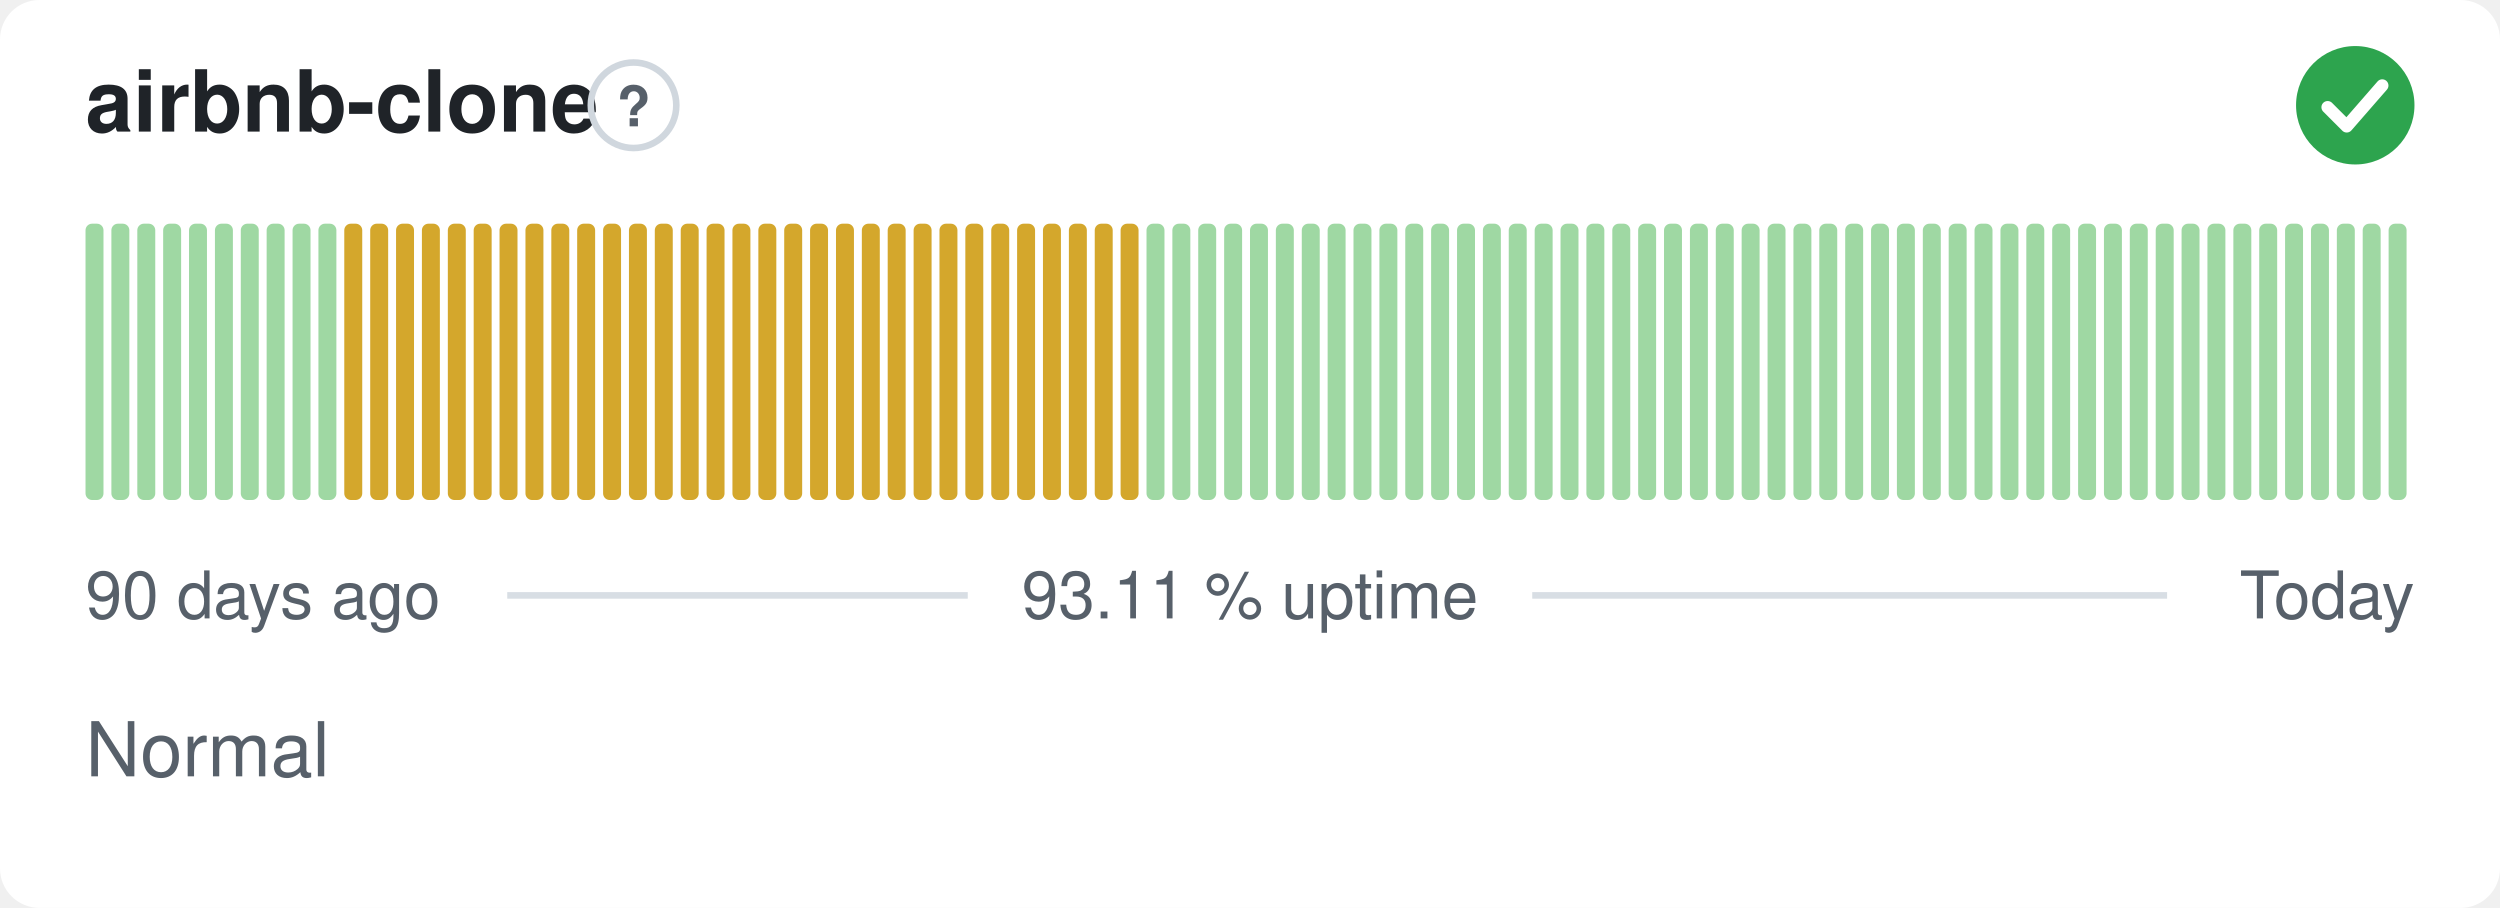
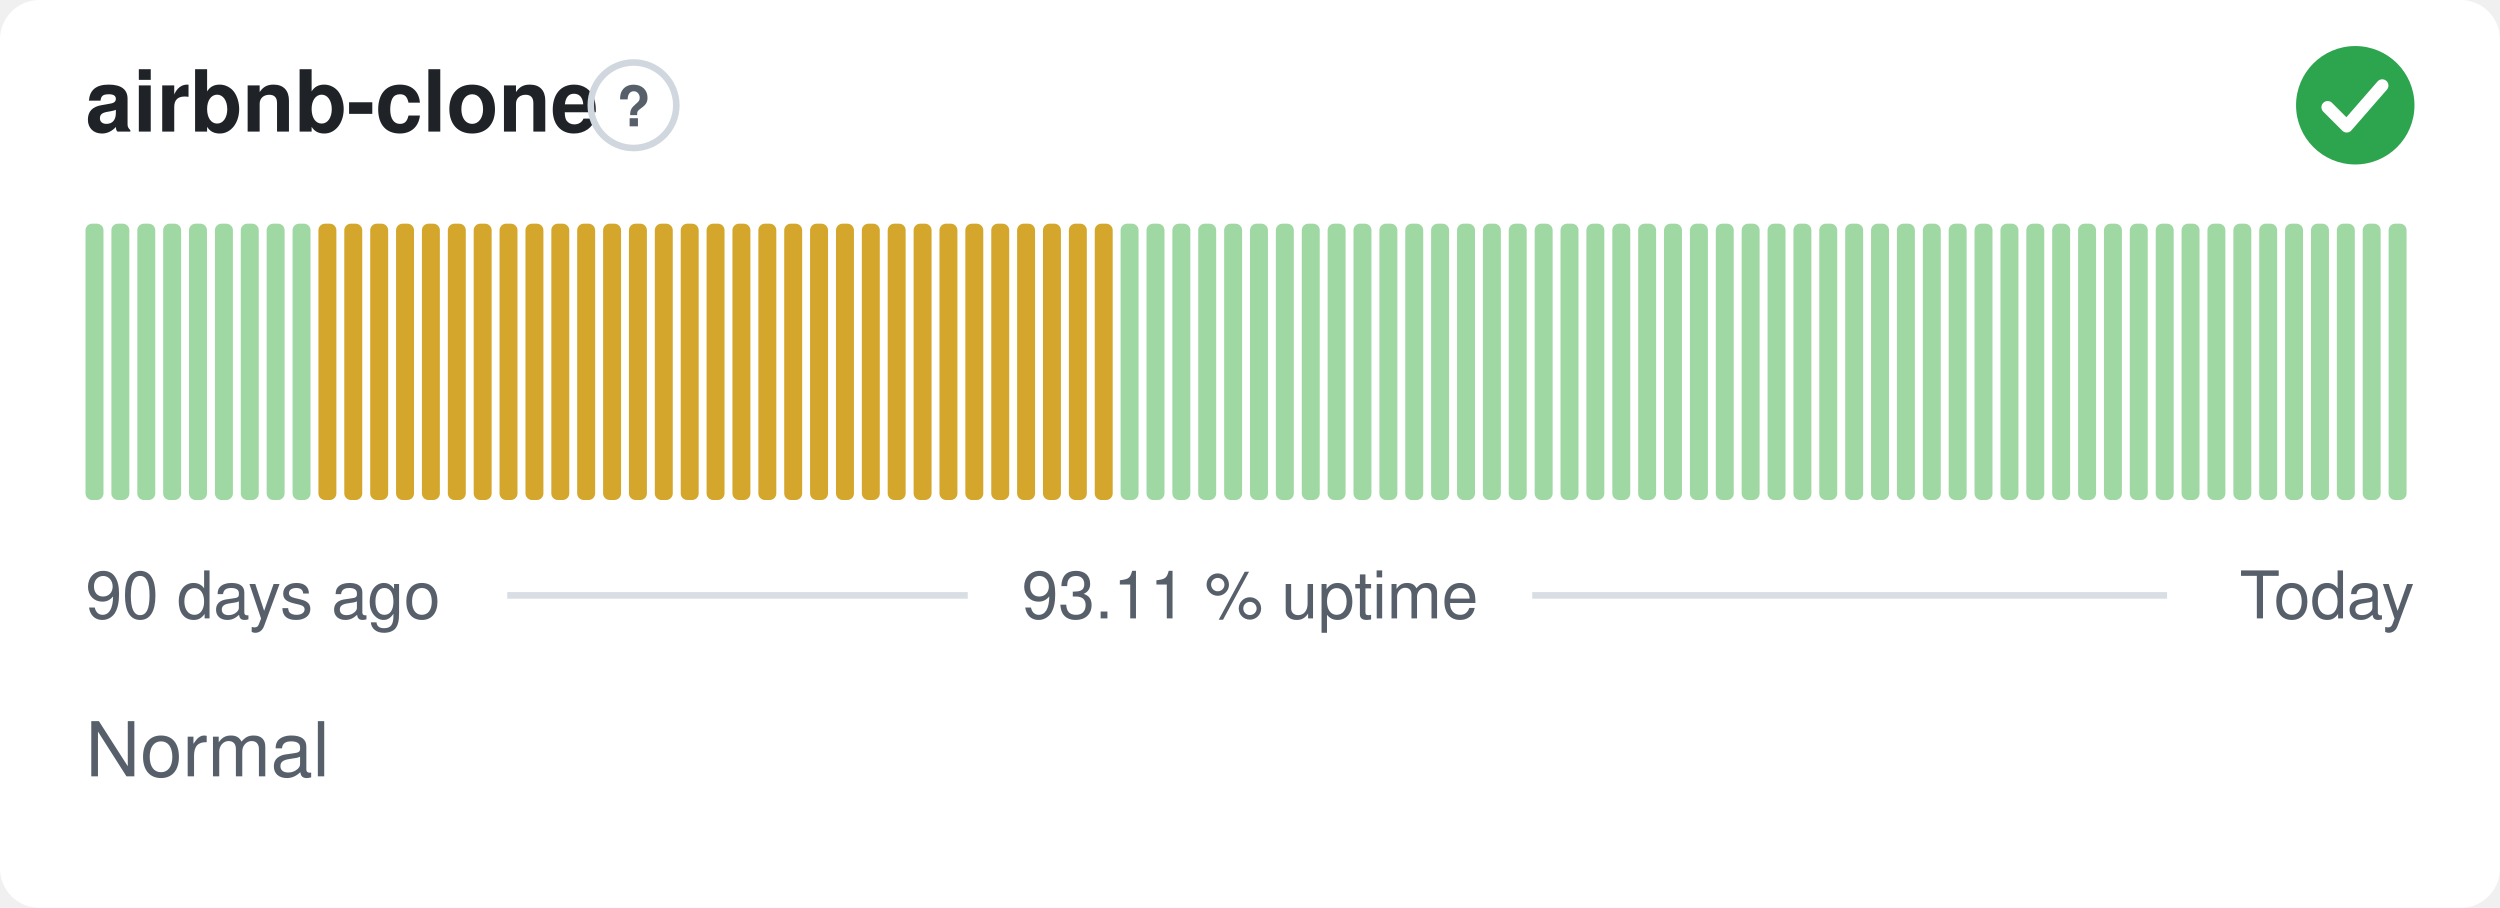
<svg xmlns="http://www.w3.org/2000/svg" width="380" height="138" viewBox="0 0 380 138" role="img" aria-label="airbnb-clone: Normal, 93.11 % uptime over the last 90 days" font-family="-apple-system,BlinkMacSystemFont,'Segoe UI',Helvetica,Arial,sans-serif">
  <style>
    @media (prefers-color-scheme: dark) {
      .bg { fill: #0d1117 }
      .title { fill: #e6edf3 }
      .muted { fill: #8b949e }
      .hint { stroke: #30363d }
      .rule { stroke: #30363d }
      .nodata { fill: #21262d }
    }
  </style>
  <rect class="bg" width="380" height="138" rx="6" fill="#ffffff" />
  <text class="title" x="13" y="20" font-size="13" font-weight="600" fill="#1f2328">airbnb-clone</text>
  <circle class="hint" cx="96.3" cy="16" r="6.5" fill="none" stroke="#d0d7de" stroke-width="1" />
  <text class="muted" x="96.3" y="19.2" text-anchor="middle" font-size="8.5" font-weight="700" fill="#57606a">?</text>
  <circle cx="358" cy="16" r="9" fill="#2da44e" />
  <path d="M353.80 16.30l2.90 2.90 5.40 -6.20" fill="none" stroke="#fff" stroke-width="1.89" stroke-linecap="round" stroke-linejoin="round" />
  <rect x="13.00" y="34.00" width="2.73" height="42.00" rx="1" fill="#9fd8a3" />
  <rect x="16.93" y="34.00" width="2.73" height="42.00" rx="1" fill="#9fd8a3" />
  <rect x="20.87" y="34.00" width="2.73" height="42.00" rx="1" fill="#9fd8a3" />
  <rect x="24.80" y="34.00" width="2.73" height="42.00" rx="1" fill="#9fd8a3" />
  <rect x="28.73" y="34.00" width="2.73" height="42.00" rx="1" fill="#9fd8a3" />
  <rect x="32.67" y="34.00" width="2.73" height="42.00" rx="1" fill="#9fd8a3" />
  <rect x="36.60" y="34.00" width="2.73" height="42.00" rx="1" fill="#9fd8a3" />
  <rect x="40.53" y="34.00" width="2.73" height="42.00" rx="1" fill="#9fd8a3" />
  <rect x="44.47" y="34.00" width="2.73" height="42.00" rx="1" fill="#9fd8a3" />
-   <rect x="48.40" y="34.00" width="2.73" height="42.00" rx="1" fill="#9fd8a3" />
+   <rect x="48.40" y="34.00" width="2.73" height="42.00" rx="1" fill="#d4a72c" />
  <rect x="52.33" y="34.00" width="2.73" height="42.00" rx="1" fill="#d4a72c" />
  <rect x="56.27" y="34.00" width="2.73" height="42.00" rx="1" fill="#d4a72c" />
  <rect x="60.20" y="34.00" width="2.73" height="42.00" rx="1" fill="#d4a72c" />
  <rect x="64.13" y="34.00" width="2.73" height="42.00" rx="1" fill="#d4a72c" />
  <rect x="68.07" y="34.00" width="2.73" height="42.00" rx="1" fill="#d4a72c" />
  <rect x="72.00" y="34.00" width="2.73" height="42.00" rx="1" fill="#d4a72c" />
  <rect x="75.93" y="34.00" width="2.73" height="42.00" rx="1" fill="#d4a72c" />
  <rect x="79.87" y="34.00" width="2.73" height="42.00" rx="1" fill="#d4a72c" />
  <rect x="83.80" y="34.00" width="2.73" height="42.00" rx="1" fill="#d4a72c" />
  <rect x="87.73" y="34.00" width="2.73" height="42.00" rx="1" fill="#d4a72c" />
  <rect x="91.67" y="34.00" width="2.73" height="42.00" rx="1" fill="#d4a72c" />
  <rect x="95.60" y="34.00" width="2.73" height="42.00" rx="1" fill="#d4a72c" />
  <rect x="99.53" y="34.00" width="2.73" height="42.00" rx="1" fill="#d4a72c" />
  <rect x="103.47" y="34.00" width="2.73" height="42.00" rx="1" fill="#d4a72c" />
  <rect x="107.40" y="34.00" width="2.73" height="42.00" rx="1" fill="#d4a72c" />
  <rect x="111.33" y="34.00" width="2.73" height="42.00" rx="1" fill="#d4a72c" />
  <rect x="115.27" y="34.00" width="2.73" height="42.00" rx="1" fill="#d4a72c" />
  <rect x="119.20" y="34.00" width="2.73" height="42.00" rx="1" fill="#d4a72c" />
  <rect x="123.13" y="34.00" width="2.73" height="42.00" rx="1" fill="#d4a72c" />
  <rect x="127.07" y="34.00" width="2.73" height="42.00" rx="1" fill="#d4a72c" />
  <rect x="131.00" y="34.00" width="2.73" height="42.00" rx="1" fill="#d4a72c" />
  <rect x="134.93" y="34.00" width="2.73" height="42.00" rx="1" fill="#d4a72c" />
  <rect x="138.87" y="34.00" width="2.73" height="42.00" rx="1" fill="#d4a72c" />
  <rect x="142.80" y="34.00" width="2.73" height="42.00" rx="1" fill="#d4a72c" />
  <rect x="146.73" y="34.00" width="2.73" height="42.00" rx="1" fill="#d4a72c" />
  <rect x="150.67" y="34.00" width="2.73" height="42.00" rx="1" fill="#d4a72c" />
  <rect x="154.60" y="34.00" width="2.73" height="42.00" rx="1" fill="#d4a72c" />
  <rect x="158.53" y="34.00" width="2.73" height="42.00" rx="1" fill="#d4a72c" />
  <rect x="162.47" y="34.00" width="2.73" height="42.00" rx="1" fill="#d4a72c" />
  <rect x="166.40" y="34.00" width="2.73" height="42.00" rx="1" fill="#d4a72c" />
-   <rect x="170.33" y="34.00" width="2.73" height="42.00" rx="1" fill="#d4a72c" />
+   <rect x="170.33" y="34.00" width="2.73" height="42.00" rx="1" fill="#9fd8a3" />
  <rect x="174.27" y="34.00" width="2.73" height="42.00" rx="1" fill="#9fd8a3" />
  <rect x="178.20" y="34.00" width="2.73" height="42.00" rx="1" fill="#9fd8a3" />
  <rect x="182.13" y="34.00" width="2.73" height="42.00" rx="1" fill="#9fd8a3" />
  <rect x="186.07" y="34.00" width="2.73" height="42.00" rx="1" fill="#9fd8a3" />
  <rect x="190.00" y="34.00" width="2.73" height="42.00" rx="1" fill="#9fd8a3" />
  <rect x="193.93" y="34.00" width="2.73" height="42.00" rx="1" fill="#9fd8a3" />
  <rect x="197.87" y="34.00" width="2.73" height="42.00" rx="1" fill="#9fd8a3" />
  <rect x="201.80" y="34.00" width="2.73" height="42.00" rx="1" fill="#9fd8a3" />
  <rect x="205.73" y="34.00" width="2.73" height="42.00" rx="1" fill="#9fd8a3" />
  <rect x="209.67" y="34.00" width="2.73" height="42.00" rx="1" fill="#9fd8a3" />
  <rect x="213.60" y="34.00" width="2.73" height="42.00" rx="1" fill="#9fd8a3" />
  <rect x="217.53" y="34.00" width="2.73" height="42.00" rx="1" fill="#9fd8a3" />
  <rect x="221.47" y="34.00" width="2.73" height="42.00" rx="1" fill="#9fd8a3" />
  <rect x="225.40" y="34.00" width="2.73" height="42.00" rx="1" fill="#9fd8a3" />
  <rect x="229.33" y="34.00" width="2.73" height="42.00" rx="1" fill="#9fd8a3" />
  <rect x="233.27" y="34.00" width="2.73" height="42.00" rx="1" fill="#9fd8a3" />
  <rect x="237.20" y="34.00" width="2.73" height="42.00" rx="1" fill="#9fd8a3" />
  <rect x="241.13" y="34.00" width="2.73" height="42.00" rx="1" fill="#9fd8a3" />
  <rect x="245.07" y="34.00" width="2.73" height="42.00" rx="1" fill="#9fd8a3" />
  <rect x="249.00" y="34.00" width="2.73" height="42.00" rx="1" fill="#9fd8a3" />
  <rect x="252.93" y="34.00" width="2.73" height="42.00" rx="1" fill="#9fd8a3" />
  <rect x="256.87" y="34.00" width="2.73" height="42.00" rx="1" fill="#9fd8a3" />
  <rect x="260.80" y="34.00" width="2.73" height="42.00" rx="1" fill="#9fd8a3" />
  <rect x="264.73" y="34.00" width="2.73" height="42.00" rx="1" fill="#9fd8a3" />
  <rect x="268.67" y="34.00" width="2.73" height="42.00" rx="1" fill="#9fd8a3" />
  <rect x="272.60" y="34.00" width="2.73" height="42.00" rx="1" fill="#9fd8a3" />
  <rect x="276.53" y="34.00" width="2.73" height="42.00" rx="1" fill="#9fd8a3" />
  <rect x="280.47" y="34.00" width="2.73" height="42.00" rx="1" fill="#9fd8a3" />
  <rect x="284.40" y="34.00" width="2.73" height="42.00" rx="1" fill="#9fd8a3" />
  <rect x="288.33" y="34.00" width="2.73" height="42.00" rx="1" fill="#9fd8a3" />
  <rect x="292.27" y="34.00" width="2.73" height="42.00" rx="1" fill="#9fd8a3" />
  <rect x="296.20" y="34.00" width="2.73" height="42.00" rx="1" fill="#9fd8a3" />
  <rect x="300.13" y="34.00" width="2.73" height="42.00" rx="1" fill="#9fd8a3" />
  <rect x="304.07" y="34.00" width="2.73" height="42.00" rx="1" fill="#9fd8a3" />
  <rect x="308.00" y="34.00" width="2.73" height="42.00" rx="1" fill="#9fd8a3" />
  <rect x="311.93" y="34.00" width="2.73" height="42.00" rx="1" fill="#9fd8a3" />
  <rect x="315.87" y="34.00" width="2.73" height="42.00" rx="1" fill="#9fd8a3" />
  <rect x="319.80" y="34.00" width="2.73" height="42.00" rx="1" fill="#9fd8a3" />
  <rect x="323.73" y="34.00" width="2.73" height="42.00" rx="1" fill="#9fd8a3" />
  <rect x="327.67" y="34.00" width="2.73" height="42.00" rx="1" fill="#9fd8a3" />
  <rect x="331.60" y="34.00" width="2.73" height="42.00" rx="1" fill="#9fd8a3" />
  <rect x="335.53" y="34.00" width="2.73" height="42.00" rx="1" fill="#9fd8a3" />
  <rect x="339.47" y="34.00" width="2.73" height="42.00" rx="1" fill="#9fd8a3" />
  <rect x="343.40" y="34.00" width="2.73" height="42.00" rx="1" fill="#9fd8a3" />
  <rect x="347.33" y="34.00" width="2.73" height="42.00" rx="1" fill="#9fd8a3" />
  <rect x="351.27" y="34.00" width="2.73" height="42.00" rx="1" fill="#9fd8a3" />
  <rect x="355.20" y="34.00" width="2.73" height="42.00" rx="1" fill="#9fd8a3" />
  <rect x="359.13" y="34.00" width="2.73" height="42.00" rx="1" fill="#9fd8a3" />
  <rect x="363.07" y="34.00" width="2.73" height="42.00" rx="1" fill="#9fd8a3" />
  <text class="muted" x="13" y="94" font-size="10" fill="#57606a">90 days ago</text>
  <text class="muted" x="190" y="94" text-anchor="middle" font-size="10" fill="#57606a">93.11 % uptime</text>
  <text class="muted" x="367" y="94" text-anchor="end" font-size="10" fill="#57606a">Today</text>
  <line class="rule" x1="77.1" y1="90.5" x2="147.1" y2="90.5" stroke="#d8dee4" stroke-width="1" />
  <line class="rule" x1="232.9" y1="90.5" x2="329.4" y2="90.5" stroke="#d8dee4" stroke-width="1" />
  <text class="muted" x="13" y="118" font-size="11.5" fill="#57606a">Normal</text>
</svg>
